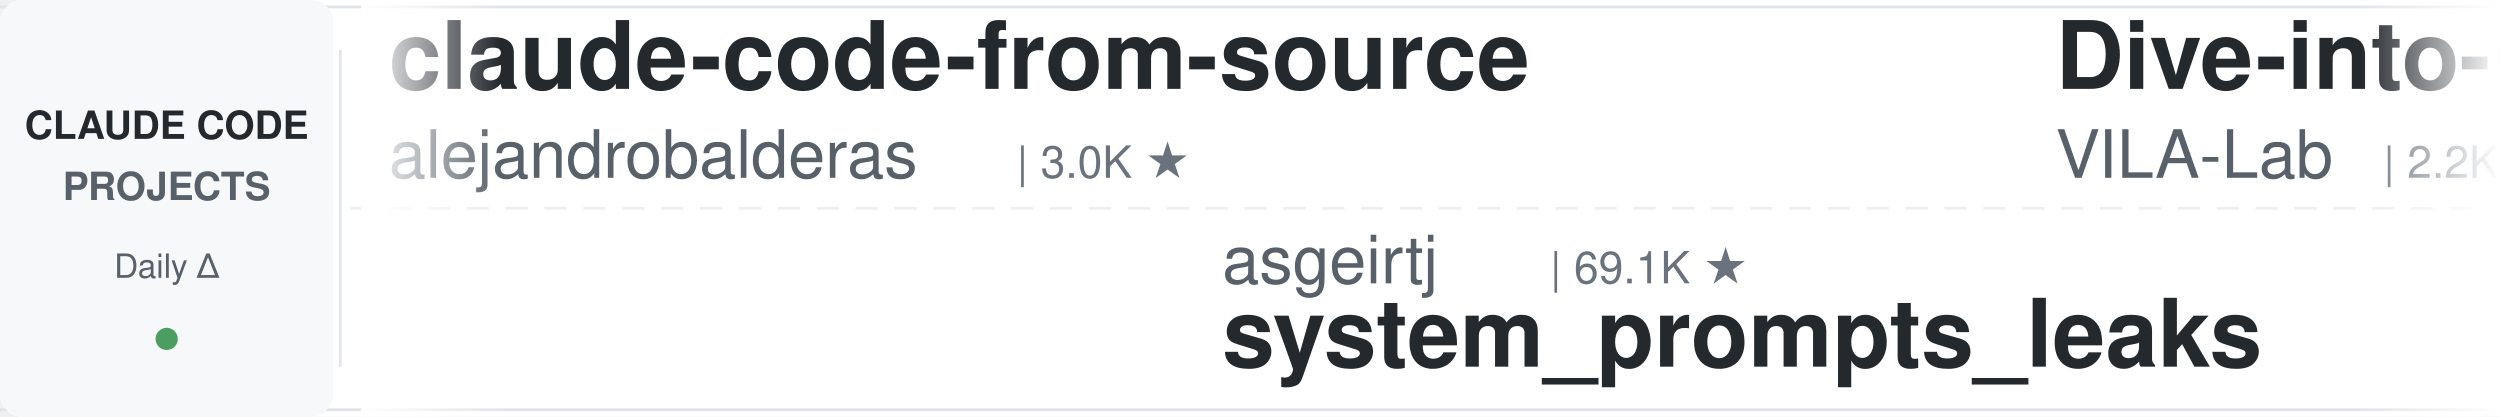
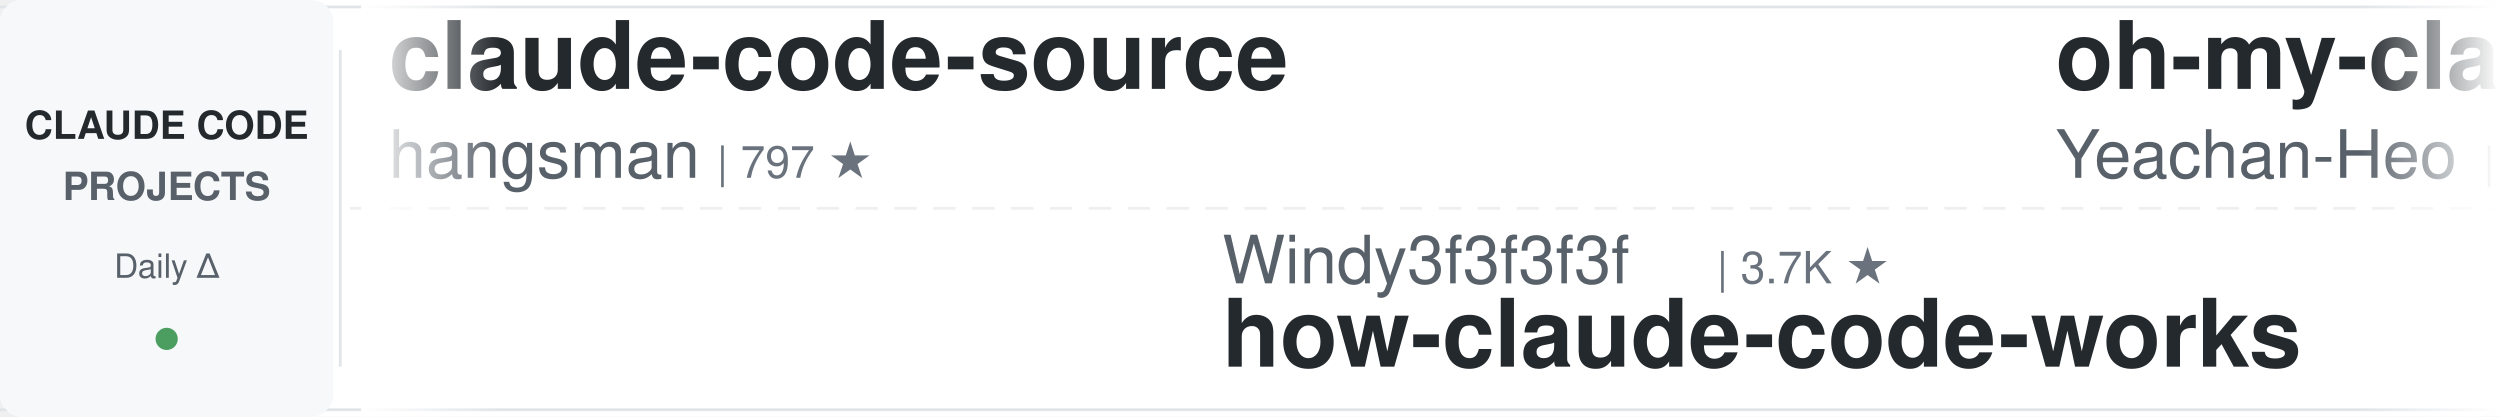
<svg xmlns="http://www.w3.org/2000/svg" width="900" height="150">
  <defs>
    <linearGradient id="leftFade" x1="0%" y1="0%" x2="100%" y2="0%">
      <stop offset="0%" style="stop-color:#ffffff;stop-opacity:1" />
      <stop offset="100%" style="stop-color:#ffffff;stop-opacity:0" />
    </linearGradient>
    <linearGradient id="rightFade" x1="0%" y1="0%" x2="100%" y2="0%">
      <stop offset="0%" style="stop-color:#ffffff;stop-opacity:0" />
      <stop offset="100%" style="stop-color:#ffffff;stop-opacity:1" />
    </linearGradient>
  </defs>
  <rect width="900" height="150" fill="#ffffff" rx="8" />
  <rect x="0" y="2" width="900" height="1" fill="#e1e4e8" />
  <rect x="0" y="147" width="900" height="1" fill="#e1e4e8" />
  <line x1="0" y1="75" x2="900" y2="75" stroke="#e1e4e8" stroke-width="1" stroke-dasharray="8 6" opacity="0.6" />
  <rect x="0" y="0" width="120" height="150" fill="#f6f8fa" rx="8" />
  <text x="60" y="50" font-family="-apple-system, BlinkMacSystemFont, 'Segoe UI', Helvetica, Arial, sans-serif" font-size="14" font-weight="600" fill="#24292e" text-anchor="middle">CLAUDE CODE</text>
  <text x="60" y="72" font-family="-apple-system, BlinkMacSystemFont, 'Segoe UI', Helvetica, Arial, sans-serif" font-size="14" font-weight="600" fill="#586069" text-anchor="middle">PROJECTS</text>
  <text x="60" y="100" font-family="-apple-system, BlinkMacSystemFont, 'Segoe UI', Helvetica, Arial, sans-serif" font-size="12" font-weight="500" fill="#586069" text-anchor="middle">Daily Δ</text>
  <circle cx="60" cy="122" r="4" fill="#22863a" opacity="0.8" />
  <rect x="122" y="18" width="1" height="114" fill="#e1e4e8" />
  <clipPath id="tickerClip">
    <rect x="130" y="0" width="770" height="150" />
  </clipPath>
  <g clip-path="url(#tickerClip)">
    <g id="tickerItems">
      <animateTransform attributeName="transform" attributeType="XML" type="translate" from="0 0" to="-3000 0" dur="54s" repeatCount="indefinite" />
      <g transform="translate(0, 0)">
-         <text x="140" y="32" font-family="-apple-system, BlinkMacSystemFont, 'Segoe UI', Helvetica, Arial, sans-serif" font-size="34" font-weight="600" fill="#24292e">claude-code-from-source</text>
-         <text x="140" y="64" font-family="-apple-system, BlinkMacSystemFont, 'Segoe UI', Helvetica, Arial, sans-serif" font-size="24" font-weight="400" fill="#586069">alejandrobalderas</text>
-         <text x="366" y="64" font-family="-apple-system, BlinkMacSystemFont, 'Segoe UI', Helvetica, Arial, sans-serif" font-size="16" font-weight="500" fill="#6a737d">| 3.0K ★</text>
+         <text x="140" y="32" font-family="-apple-system, BlinkMacSystemFont, 'Segoe UI', Helvetica, Arial, sans-serif" font-size="34" font-weight="600" fill="#24292e">claude-code-source</text>
+         <text x="140" y="64" font-family="-apple-system, BlinkMacSystemFont, 'Segoe UI', Helvetica, Arial, sans-serif" font-size="24" font-weight="400" fill="#586069">hangsman</text>
+         <text x="258" y="64" font-family="-apple-system, BlinkMacSystemFont, 'Segoe UI', Helvetica, Arial, sans-serif" font-size="16" font-weight="500" fill="#6a737d">| 797 ★</text>
      </g>
      <g transform="translate(300, 0)">
-         <text x="140" y="102" font-family="-apple-system, BlinkMacSystemFont, 'Segoe UI', Helvetica, Arial, sans-serif" font-size="24" font-weight="400" fill="#586069">asgeirtj</text>
-         <text x="258" y="102" font-family="-apple-system, BlinkMacSystemFont, 'Segoe UI', Helvetica, Arial, sans-serif" font-size="16" font-weight="500" fill="#6a737d">| 69.1K ★</text>
-         <text x="140" y="132" font-family="-apple-system, BlinkMacSystemFont, 'Segoe UI', Helvetica, Arial, sans-serif" font-size="34" font-weight="600" fill="#24292e">system_prompts_leaks</text>
+         <text x="140" y="102" font-family="-apple-system, BlinkMacSystemFont, 'Segoe UI', Helvetica, Arial, sans-serif" font-size="24" font-weight="400" fill="#586069">Windy3f3f3f3f</text>
+         <text x="318" y="102" font-family="-apple-system, BlinkMacSystemFont, 'Segoe UI', Helvetica, Arial, sans-serif" font-size="16" font-weight="500" fill="#6a737d">| 3.7K ★</text>
+         <text x="140" y="132" font-family="-apple-system, BlinkMacSystemFont, 'Segoe UI', Helvetica, Arial, sans-serif" font-size="34" font-weight="600" fill="#24292e">how-claude-code-works</text>
      </g>
      <g transform="translate(600, 0)">
-         <text x="140" y="32" font-family="-apple-system, BlinkMacSystemFont, 'Segoe UI', Helvetica, Arial, sans-serif" font-size="34" font-weight="600" fill="#24292e">Dive-into-Claude-Code</text>
-         <text x="140" y="64" font-family="-apple-system, BlinkMacSystemFont, 'Segoe UI', Helvetica, Arial, sans-serif" font-size="24" font-weight="400" fill="#586069">VILA-Lab</text>
-         <text x="258" y="64" font-family="-apple-system, BlinkMacSystemFont, 'Segoe UI', Helvetica, Arial, sans-serif" font-size="16" font-weight="500" fill="#6a737d">| 2.2K ★</text>
+         <text x="140" y="32" font-family="-apple-system, BlinkMacSystemFont, 'Segoe UI', Helvetica, Arial, sans-serif" font-size="34" font-weight="600" fill="#24292e">oh-my-claudecode</text>
+         <text x="140" y="64" font-family="-apple-system, BlinkMacSystemFont, 'Segoe UI', Helvetica, Arial, sans-serif" font-size="24" font-weight="400" fill="#586069">Yeachan-Heo</text>
+         <text x="294" y="64" font-family="-apple-system, BlinkMacSystemFont, 'Segoe UI', Helvetica, Arial, sans-serif" font-size="16" font-weight="500" fill="#6a737d">| 39.7K ★</text>
      </g>
      <g transform="translate(900, 0)">
-         <text x="140" y="102" font-family="-apple-system, BlinkMacSystemFont, 'Segoe UI', Helvetica, Arial, sans-serif" font-size="24" font-weight="400" fill="#586069">VoltAgent</text>
-         <text x="270" y="102" font-family="-apple-system, BlinkMacSystemFont, 'Segoe UI', Helvetica, Arial, sans-serif" font-size="16" font-weight="500" fill="#6a737d">| 25.6K ★</text>
-         <text x="140" y="132" font-family="-apple-system, BlinkMacSystemFont, 'Segoe UI', Helvetica, Arial, sans-serif" font-size="34" font-weight="600" fill="#24292e">awesome-claude-code-suba...</text>
+         <text x="140" y="102" font-family="-apple-system, BlinkMacSystemFont, 'Segoe UI', Helvetica, Arial, sans-serif" font-size="24" font-weight="400" fill="#586069">1rgs</text>
+         <text x="210" y="102" font-family="-apple-system, BlinkMacSystemFont, 'Segoe UI', Helvetica, Arial, sans-serif" font-size="16" font-weight="500" fill="#6a737d">| 3.8K ★</text>
+         <text x="140" y="132" font-family="-apple-system, BlinkMacSystemFont, 'Segoe UI', Helvetica, Arial, sans-serif" font-size="34" font-weight="600" fill="#24292e">claude-code-proxy</text>
      </g>
      <g transform="translate(1200, 0)">
-         <text x="140" y="32" font-family="-apple-system, BlinkMacSystemFont, 'Segoe UI', Helvetica, Arial, sans-serif" font-size="34" font-weight="600" fill="#24292e">claude-code-cli</text>
-         <text x="140" y="64" font-family="-apple-system, BlinkMacSystemFont, 'Segoe UI', Helvetica, Arial, sans-serif" font-size="24" font-weight="400" fill="#586069">huangserva</text>
-         <text x="282" y="64" font-family="-apple-system, BlinkMacSystemFont, 'Segoe UI', Helvetica, Arial, sans-serif" font-size="16" font-weight="500" fill="#6a737d">| 629 ★</text>
+         <text x="140" y="32" font-family="-apple-system, BlinkMacSystemFont, 'Segoe UI', Helvetica, Arial, sans-serif" font-size="34" font-weight="600" fill="#24292e">claude-code-tips</text>
+         <text x="140" y="64" font-family="-apple-system, BlinkMacSystemFont, 'Segoe UI', Helvetica, Arial, sans-serif" font-size="24" font-weight="400" fill="#586069">ykdojo</text>
+         <text x="234" y="64" font-family="-apple-system, BlinkMacSystemFont, 'Segoe UI', Helvetica, Arial, sans-serif" font-size="16" font-weight="500" fill="#6a737d">| 10.2K ★</text>
      </g>
      <g transform="translate(1500, 0)">
-         <text x="140" y="102" font-family="-apple-system, BlinkMacSystemFont, 'Segoe UI', Helvetica, Arial, sans-serif" font-size="24" font-weight="400" fill="#586069">feiskyer</text>
-         <text x="258" y="102" font-family="-apple-system, BlinkMacSystemFont, 'Segoe UI', Helvetica, Arial, sans-serif" font-size="16" font-weight="500" fill="#6a737d">| 1.7K ★</text>
-         <text x="140" y="132" font-family="-apple-system, BlinkMacSystemFont, 'Segoe UI', Helvetica, Arial, sans-serif" font-size="34" font-weight="600" fill="#24292e">claude-code-settings</text>
+         <text x="140" y="102" font-family="-apple-system, BlinkMacSystemFont, 'Segoe UI', Helvetica, Arial, sans-serif" font-size="24" font-weight="400" fill="#586069">AICoderTudou</text>
+         <text x="306" y="102" font-family="-apple-system, BlinkMacSystemFont, 'Segoe UI', Helvetica, Arial, sans-serif" font-size="16" font-weight="500" fill="#6a737d">| 493 ★</text>
+         <text x="140" y="132" font-family="-apple-system, BlinkMacSystemFont, 'Segoe UI', Helvetica, Arial, sans-serif" font-size="34" font-weight="600" fill="#24292e">claude-code-tudou</text>
      </g>
      <g transform="translate(1800, 0)">
-         <text x="140" y="32" font-family="-apple-system, BlinkMacSystemFont, 'Segoe UI', Helvetica, Arial, sans-serif" font-size="34" font-weight="600" fill="#24292e">Claude-Code-Usage-Monito...</text>
-         <text x="140" y="64" font-family="-apple-system, BlinkMacSystemFont, 'Segoe UI', Helvetica, Arial, sans-serif" font-size="24" font-weight="400" fill="#586069">Maciek-roboblog</text>
-         <text x="342" y="64" font-family="-apple-system, BlinkMacSystemFont, 'Segoe UI', Helvetica, Arial, sans-serif" font-size="16" font-weight="500" fill="#6a737d">| 8.7K ★</text>
+         <text x="140" y="32" font-family="-apple-system, BlinkMacSystemFont, 'Segoe UI', Helvetica, Arial, sans-serif" font-size="34" font-weight="600" fill="#24292e">claude-code-video-toolki...</text>
+         <text x="140" y="64" font-family="-apple-system, BlinkMacSystemFont, 'Segoe UI', Helvetica, Arial, sans-serif" font-size="24" font-weight="400" fill="#586069">digitalsamba</text>
+         <text x="306" y="64" font-family="-apple-system, BlinkMacSystemFont, 'Segoe UI', Helvetica, Arial, sans-serif" font-size="16" font-weight="500" fill="#6a737d">| 2.2K ★</text>
      </g>
      <g transform="translate(2100, 0)">
-         <text x="140" y="102" font-family="-apple-system, BlinkMacSystemFont, 'Segoe UI', Helvetica, Arial, sans-serif" font-size="24" font-weight="400" fill="#586069">ponponon</text>
-         <text x="258" y="102" font-family="-apple-system, BlinkMacSystemFont, 'Segoe UI', Helvetica, Arial, sans-serif" font-size="16" font-weight="500" fill="#6a737d">| 2.3K ★</text>
-         <text x="140" y="132" font-family="-apple-system, BlinkMacSystemFont, 'Segoe UI', Helvetica, Arial, sans-serif" font-size="34" font-weight="600" fill="#24292e">claude_code_src</text>
+         <text x="140" y="102" font-family="-apple-system, BlinkMacSystemFont, 'Segoe UI', Helvetica, Arial, sans-serif" font-size="24" font-weight="400" fill="#586069">shareAI-lab</text>
+         <text x="294" y="102" font-family="-apple-system, BlinkMacSystemFont, 'Segoe UI', Helvetica, Arial, sans-serif" font-size="16" font-weight="500" fill="#6a737d">| 78.1K ★</text>
+         <text x="140" y="132" font-family="-apple-system, BlinkMacSystemFont, 'Segoe UI', Helvetica, Arial, sans-serif" font-size="34" font-weight="600" fill="#24292e">learn-claude-code</text>
      </g>
      <g transform="translate(2400, 0)">
-         <text x="140" y="32" font-family="-apple-system, BlinkMacSystemFont, 'Segoe UI', Helvetica, Arial, sans-serif" font-size="34" font-weight="600" fill="#24292e">Open-ClaudeCode</text>
-         <text x="140" y="64" font-family="-apple-system, BlinkMacSystemFont, 'Segoe UI', Helvetica, Arial, sans-serif" font-size="24" font-weight="400" fill="#586069">LING71671</text>
-         <text x="270" y="64" font-family="-apple-system, BlinkMacSystemFont, 'Segoe UI', Helvetica, Arial, sans-serif" font-size="16" font-weight="500" fill="#6a737d">| 961 ★</text>
+         <text x="140" y="32" font-family="-apple-system, BlinkMacSystemFont, 'Segoe UI', Helvetica, Arial, sans-serif" font-size="34" font-weight="600" fill="#24292e">awesome-claude-code-suba...</text>
+         <text x="140" y="64" font-family="-apple-system, BlinkMacSystemFont, 'Segoe UI', Helvetica, Arial, sans-serif" font-size="24" font-weight="400" fill="#586069">VoltAgent</text>
+         <text x="270" y="64" font-family="-apple-system, BlinkMacSystemFont, 'Segoe UI', Helvetica, Arial, sans-serif" font-size="16" font-weight="500" fill="#6a737d">| 25.6K ★</text>
      </g>
      <g transform="translate(2700, 0)">
-         <text x="140" y="102" font-family="-apple-system, BlinkMacSystemFont, 'Segoe UI', Helvetica, Arial, sans-serif" font-size="24" font-weight="400" fill="#586069">diet103</text>
-         <text x="246" y="102" font-family="-apple-system, BlinkMacSystemFont, 'Segoe UI', Helvetica, Arial, sans-serif" font-size="16" font-weight="500" fill="#6a737d">| 10.0K ★</text>
-         <text x="140" y="132" font-family="-apple-system, BlinkMacSystemFont, 'Segoe UI', Helvetica, Arial, sans-serif" font-size="34" font-weight="600" fill="#24292e">claude-code-infrastructu...</text>
+         <text x="140" y="102" font-family="-apple-system, BlinkMacSystemFont, 'Segoe UI', Helvetica, Arial, sans-serif" font-size="24" font-weight="400" fill="#586069">disler</text>
+         <text x="234" y="102" font-family="-apple-system, BlinkMacSystemFont, 'Segoe UI', Helvetica, Arial, sans-serif" font-size="16" font-weight="500" fill="#6a737d">| 3.9K ★</text>
+         <text x="140" y="132" font-family="-apple-system, BlinkMacSystemFont, 'Segoe UI', Helvetica, Arial, sans-serif" font-size="34" font-weight="600" fill="#24292e">claude-code-hooks-master...</text>
      </g>
      <g transform="translate(3000, 0)">
-         <text x="140" y="32" font-family="-apple-system, BlinkMacSystemFont, 'Segoe UI', Helvetica, Arial, sans-serif" font-size="34" font-weight="600" fill="#24292e">claude-code-from-source</text>
-         <text x="140" y="64" font-family="-apple-system, BlinkMacSystemFont, 'Segoe UI', Helvetica, Arial, sans-serif" font-size="24" font-weight="400" fill="#586069">alejandrobalderas</text>
-         <text x="366" y="64" font-family="-apple-system, BlinkMacSystemFont, 'Segoe UI', Helvetica, Arial, sans-serif" font-size="16" font-weight="500" fill="#6a737d">| 3.0K ★</text>
+         <text x="140" y="32" font-family="-apple-system, BlinkMacSystemFont, 'Segoe UI', Helvetica, Arial, sans-serif" font-size="34" font-weight="600" fill="#24292e">claude-code-source</text>
+         <text x="140" y="64" font-family="-apple-system, BlinkMacSystemFont, 'Segoe UI', Helvetica, Arial, sans-serif" font-size="24" font-weight="400" fill="#586069">hangsman</text>
+         <text x="258" y="64" font-family="-apple-system, BlinkMacSystemFont, 'Segoe UI', Helvetica, Arial, sans-serif" font-size="16" font-weight="500" fill="#6a737d">| 797 ★</text>
      </g>
      <g transform="translate(3300, 0)">
-         <text x="140" y="102" font-family="-apple-system, BlinkMacSystemFont, 'Segoe UI', Helvetica, Arial, sans-serif" font-size="24" font-weight="400" fill="#586069">asgeirtj</text>
-         <text x="258" y="102" font-family="-apple-system, BlinkMacSystemFont, 'Segoe UI', Helvetica, Arial, sans-serif" font-size="16" font-weight="500" fill="#6a737d">| 69.1K ★</text>
-         <text x="140" y="132" font-family="-apple-system, BlinkMacSystemFont, 'Segoe UI', Helvetica, Arial, sans-serif" font-size="34" font-weight="600" fill="#24292e">system_prompts_leaks</text>
+         <text x="140" y="102" font-family="-apple-system, BlinkMacSystemFont, 'Segoe UI', Helvetica, Arial, sans-serif" font-size="24" font-weight="400" fill="#586069">Windy3f3f3f3f</text>
+         <text x="318" y="102" font-family="-apple-system, BlinkMacSystemFont, 'Segoe UI', Helvetica, Arial, sans-serif" font-size="16" font-weight="500" fill="#6a737d">| 3.7K ★</text>
+         <text x="140" y="132" font-family="-apple-system, BlinkMacSystemFont, 'Segoe UI', Helvetica, Arial, sans-serif" font-size="34" font-weight="600" fill="#24292e">how-claude-code-works</text>
      </g>
      <g transform="translate(3600, 0)">
-         <text x="140" y="32" font-family="-apple-system, BlinkMacSystemFont, 'Segoe UI', Helvetica, Arial, sans-serif" font-size="34" font-weight="600" fill="#24292e">Dive-into-Claude-Code</text>
-         <text x="140" y="64" font-family="-apple-system, BlinkMacSystemFont, 'Segoe UI', Helvetica, Arial, sans-serif" font-size="24" font-weight="400" fill="#586069">VILA-Lab</text>
-         <text x="258" y="64" font-family="-apple-system, BlinkMacSystemFont, 'Segoe UI', Helvetica, Arial, sans-serif" font-size="16" font-weight="500" fill="#6a737d">| 2.2K ★</text>
+         <text x="140" y="32" font-family="-apple-system, BlinkMacSystemFont, 'Segoe UI', Helvetica, Arial, sans-serif" font-size="34" font-weight="600" fill="#24292e">oh-my-claudecode</text>
+         <text x="140" y="64" font-family="-apple-system, BlinkMacSystemFont, 'Segoe UI', Helvetica, Arial, sans-serif" font-size="24" font-weight="400" fill="#586069">Yeachan-Heo</text>
+         <text x="294" y="64" font-family="-apple-system, BlinkMacSystemFont, 'Segoe UI', Helvetica, Arial, sans-serif" font-size="16" font-weight="500" fill="#6a737d">| 39.7K ★</text>
      </g>
      <g transform="translate(3900, 0)">
-         <text x="140" y="102" font-family="-apple-system, BlinkMacSystemFont, 'Segoe UI', Helvetica, Arial, sans-serif" font-size="24" font-weight="400" fill="#586069">VoltAgent</text>
-         <text x="270" y="102" font-family="-apple-system, BlinkMacSystemFont, 'Segoe UI', Helvetica, Arial, sans-serif" font-size="16" font-weight="500" fill="#6a737d">| 25.6K ★</text>
-         <text x="140" y="132" font-family="-apple-system, BlinkMacSystemFont, 'Segoe UI', Helvetica, Arial, sans-serif" font-size="34" font-weight="600" fill="#24292e">awesome-claude-code-suba...</text>
+         <text x="140" y="102" font-family="-apple-system, BlinkMacSystemFont, 'Segoe UI', Helvetica, Arial, sans-serif" font-size="24" font-weight="400" fill="#586069">1rgs</text>
+         <text x="210" y="102" font-family="-apple-system, BlinkMacSystemFont, 'Segoe UI', Helvetica, Arial, sans-serif" font-size="16" font-weight="500" fill="#6a737d">| 3.8K ★</text>
+         <text x="140" y="132" font-family="-apple-system, BlinkMacSystemFont, 'Segoe UI', Helvetica, Arial, sans-serif" font-size="34" font-weight="600" fill="#24292e">claude-code-proxy</text>
      </g>
    </g>
  </g>
  <rect x="130" y="0" width="50" height="150" fill="url(#leftFade)" />
  <rect x="850" y="0" width="50" height="150" fill="url(#rightFade)" />
</svg>
